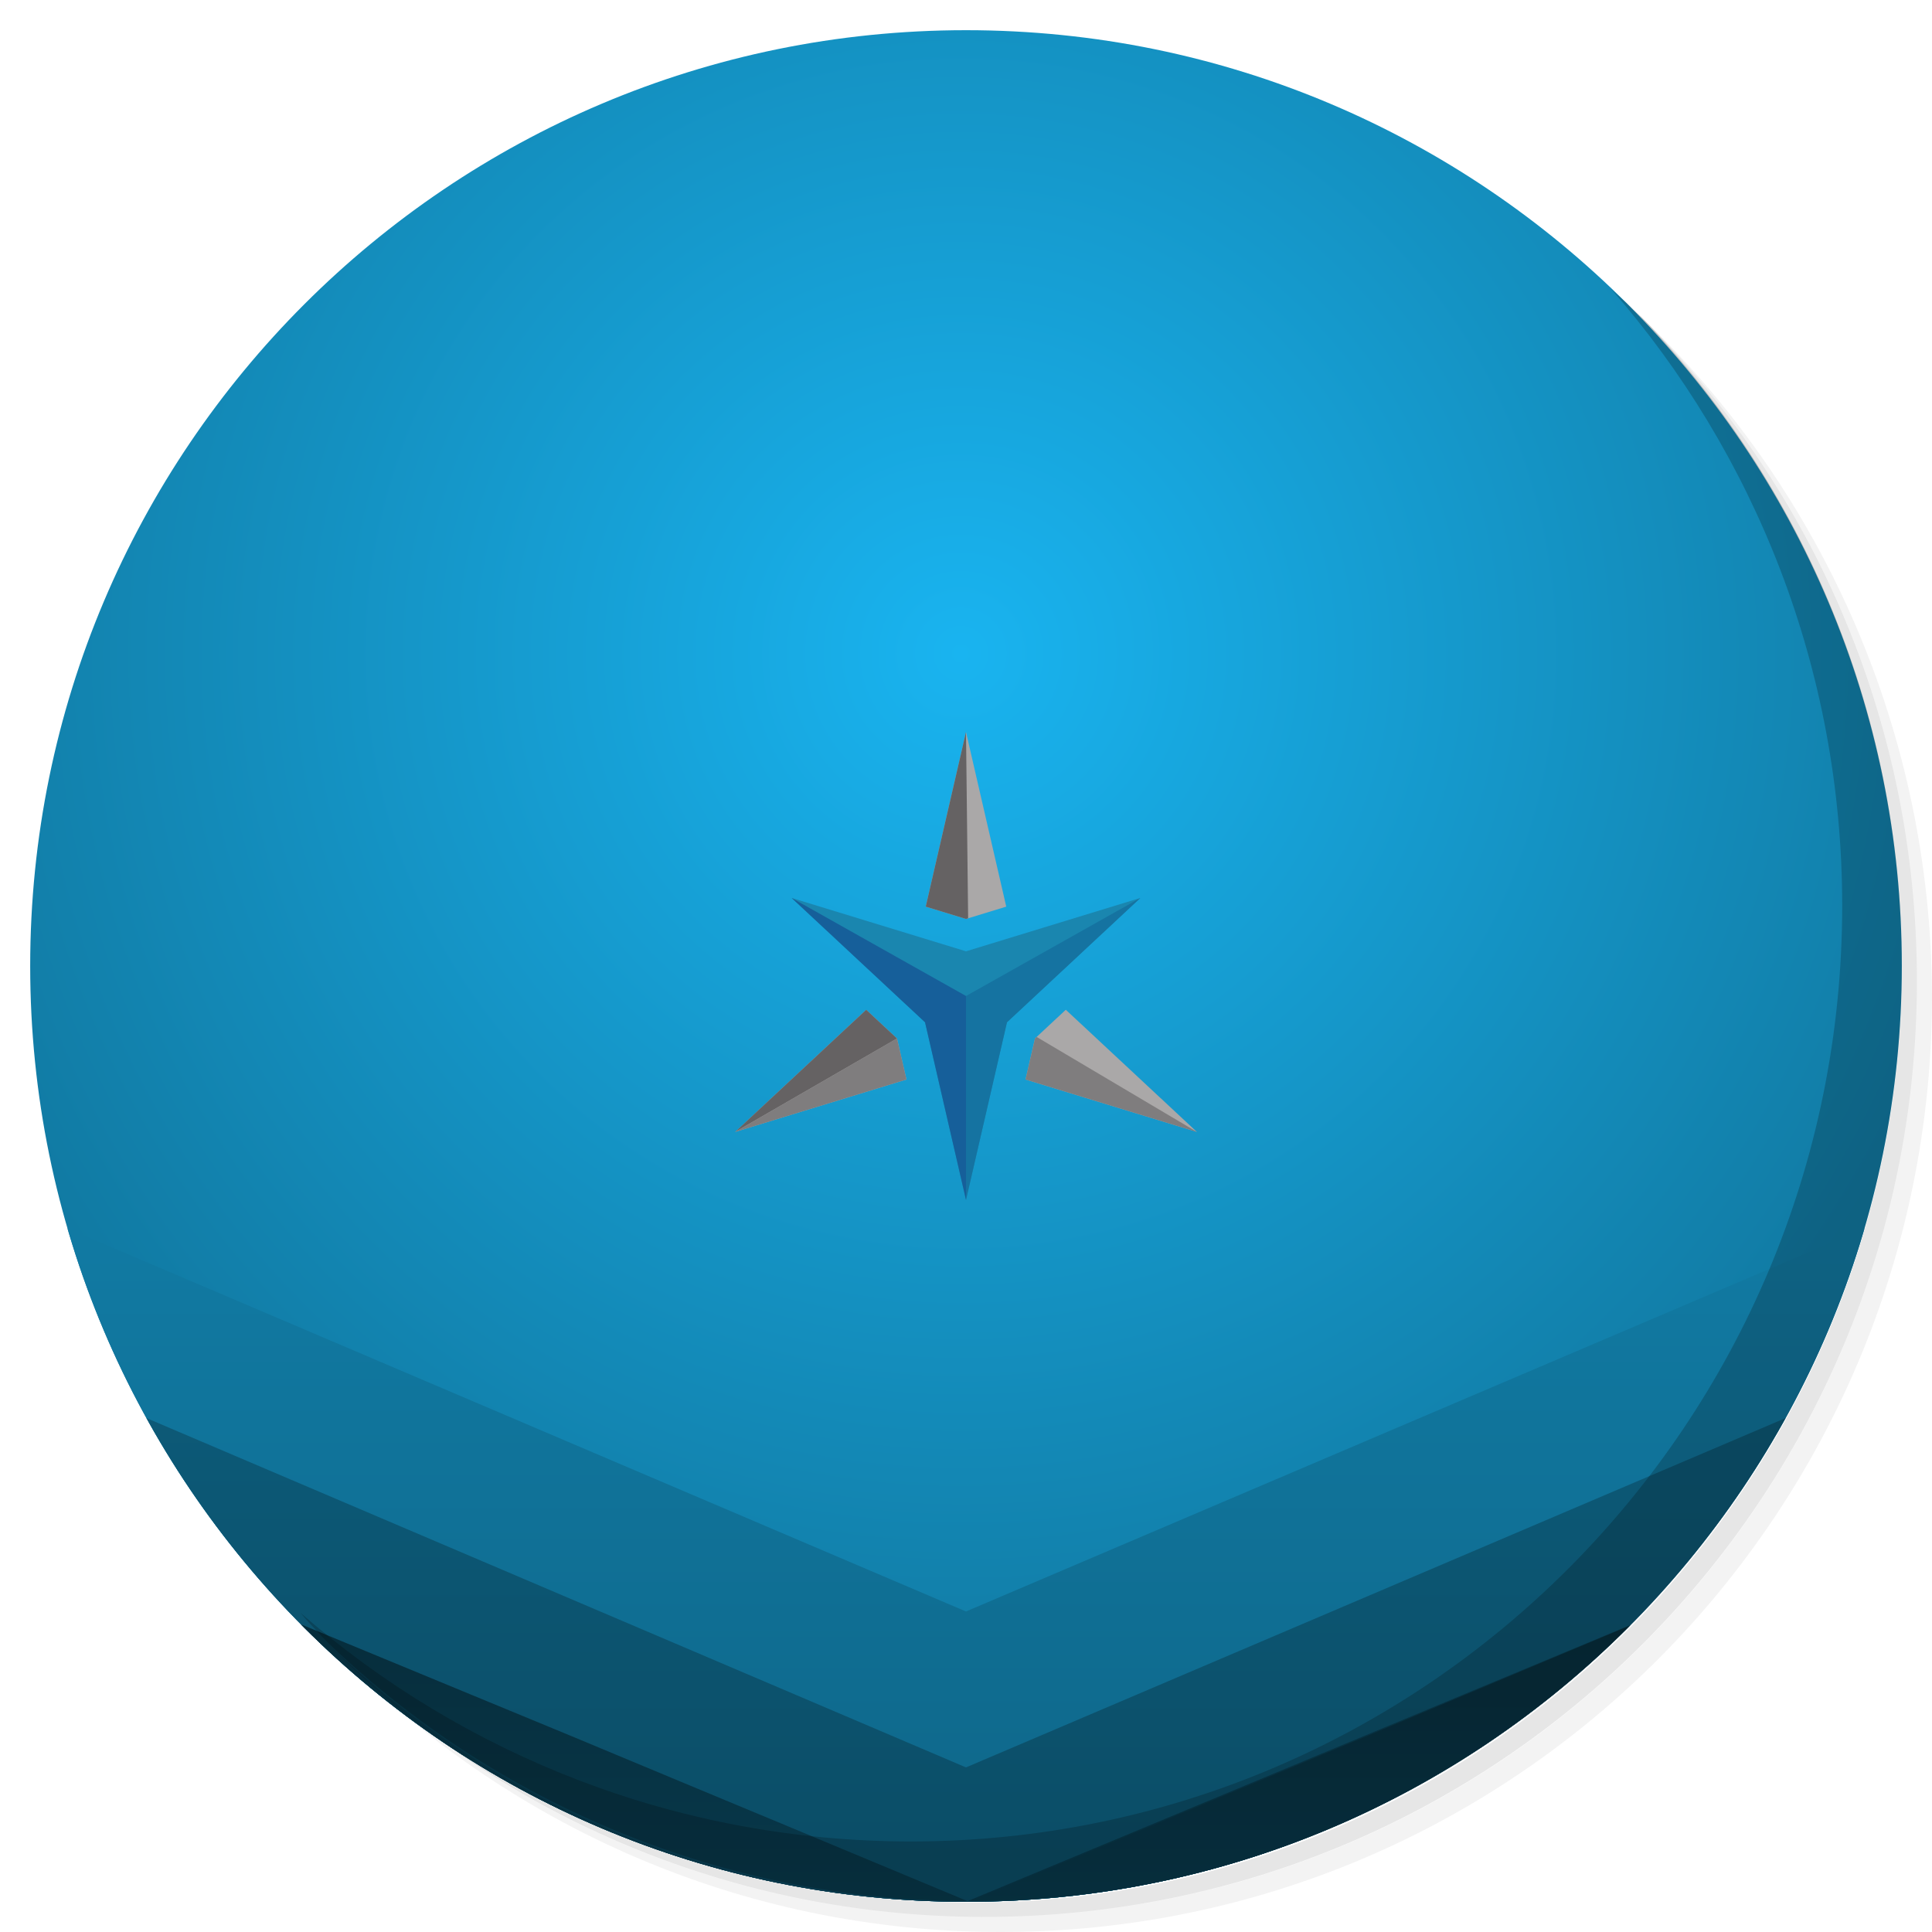
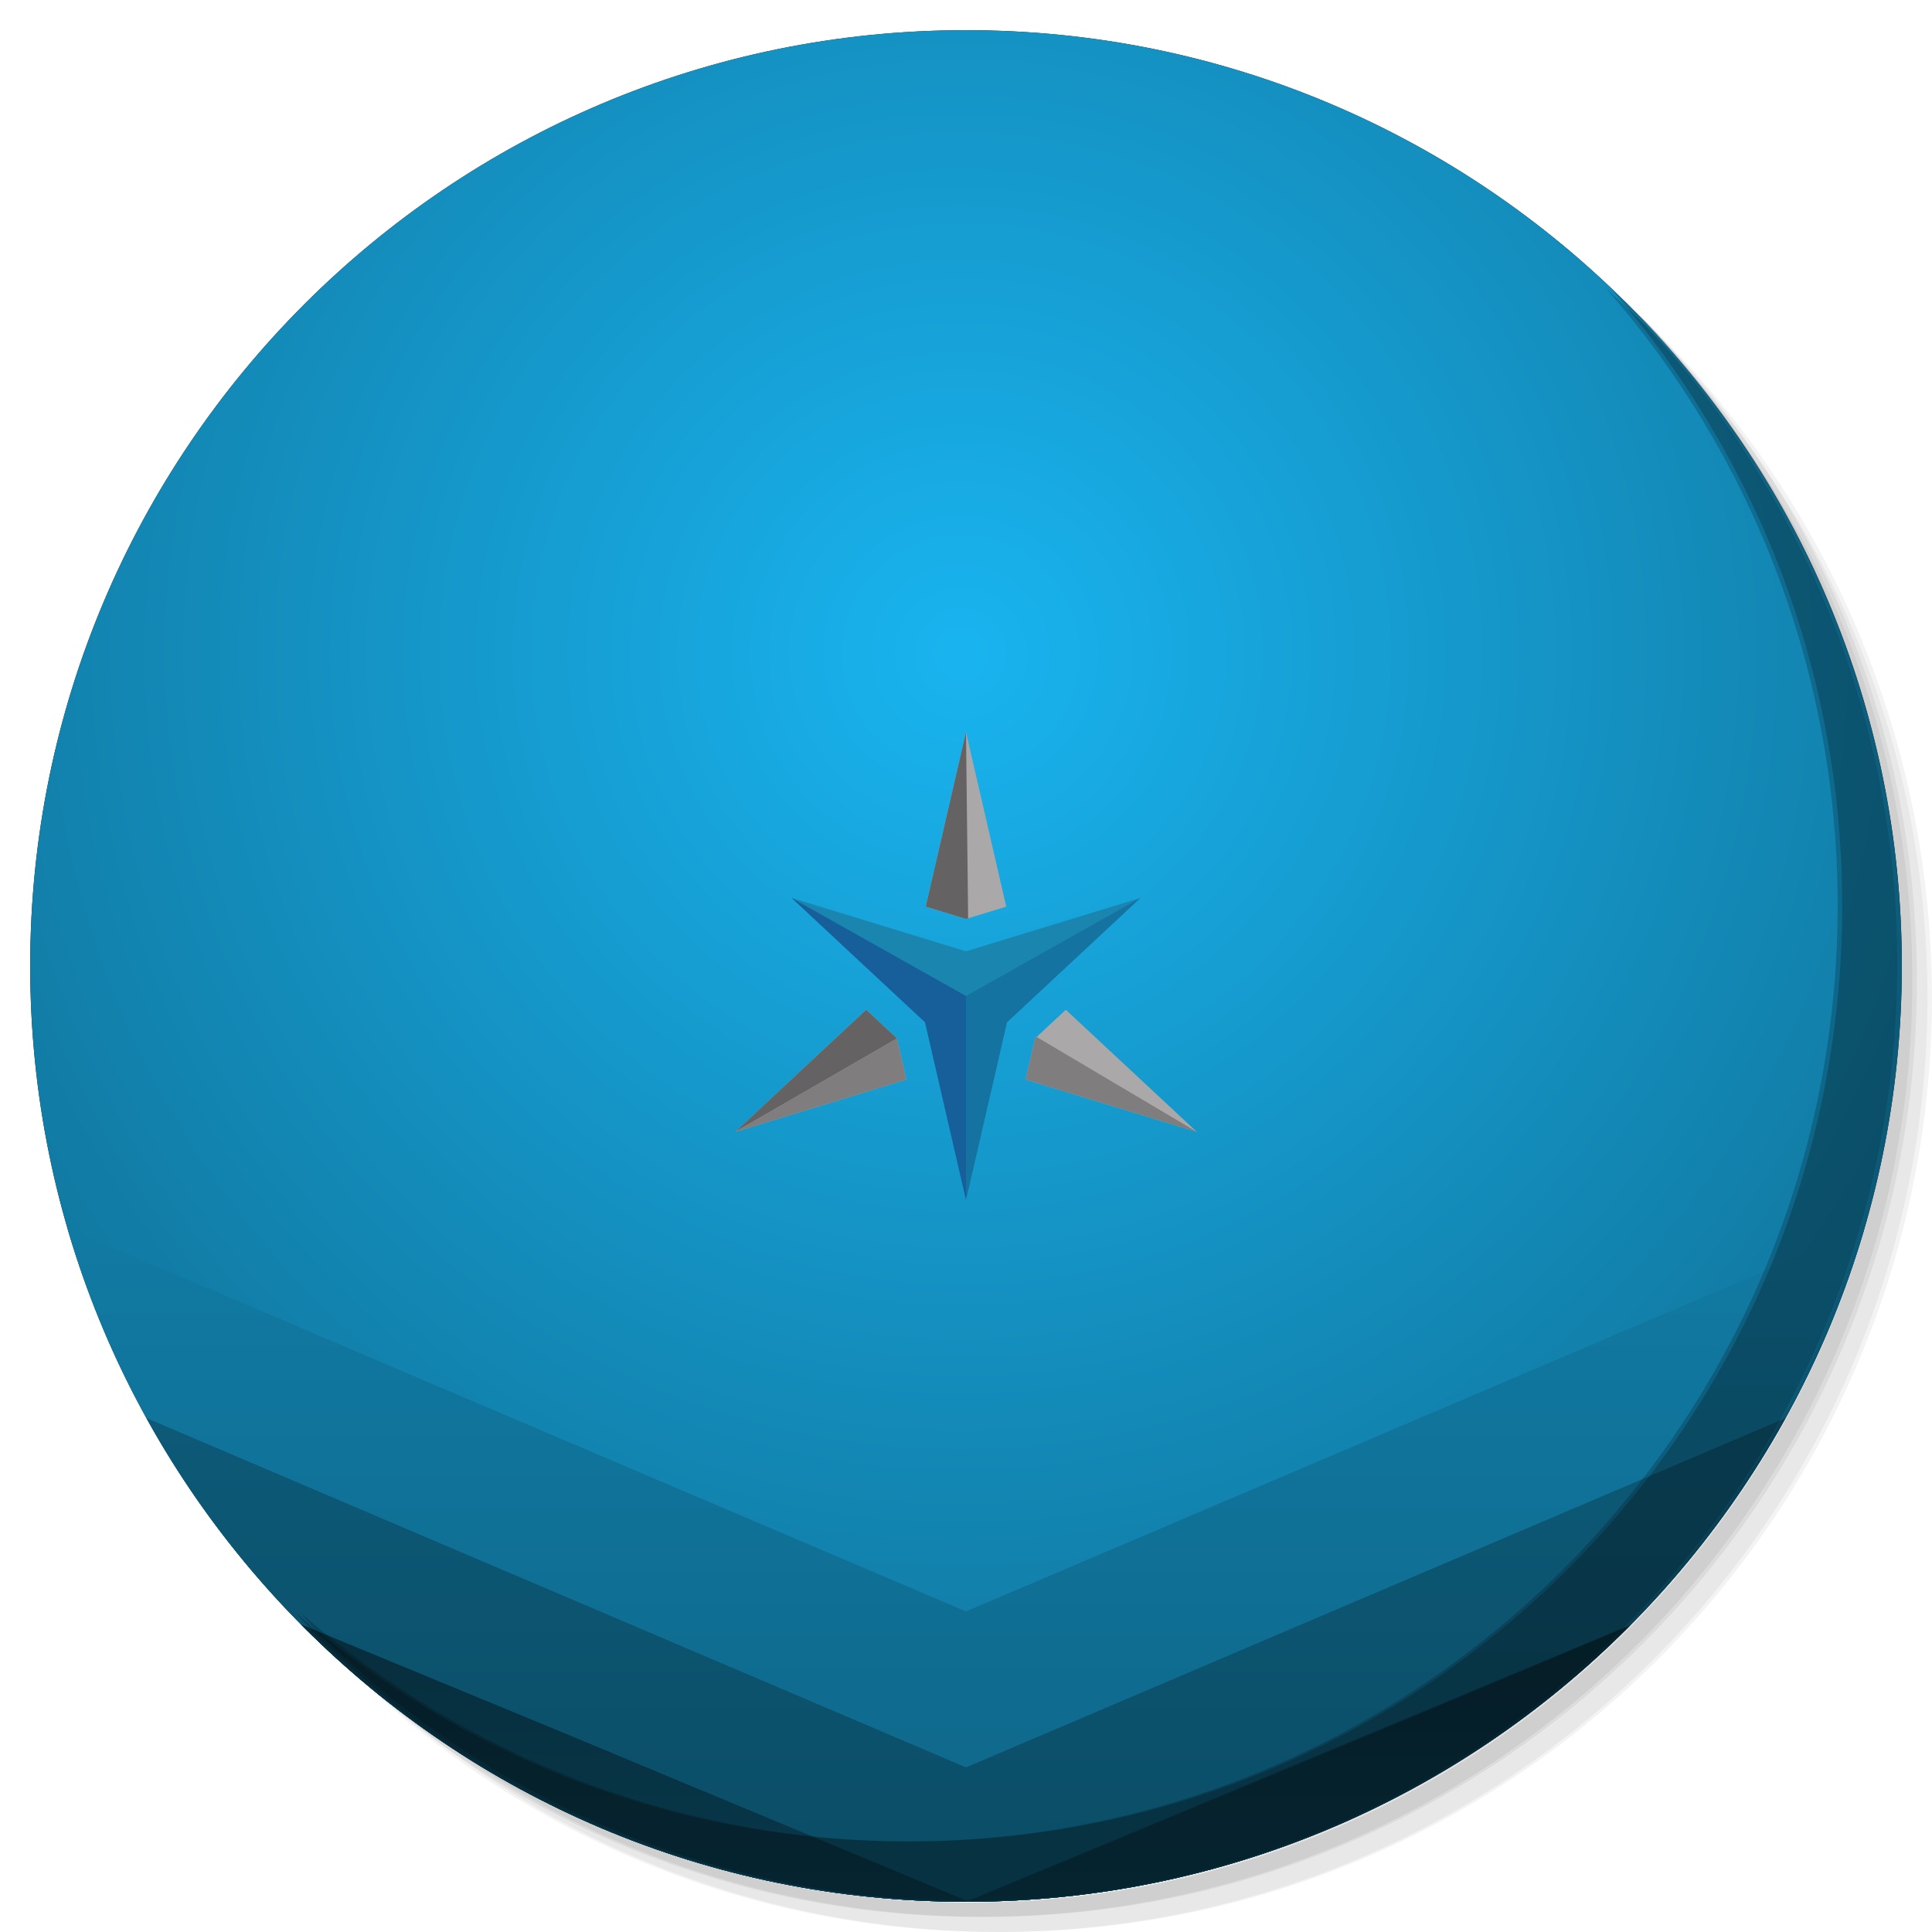
<svg xmlns="http://www.w3.org/2000/svg" xmlns:xlink="http://www.w3.org/1999/xlink" version="1.1" id="Layer_1" x="0px" y="0px" viewBox="0 0 256 256" enable-background="new 0 0 256 256" xml:space="preserve">
  <defs id="defs251">
    <clipPath id="b">
      <use width="100%" overflow="visible" xlink:href="#a" height="100%" id="use5" />
    </clipPath>
    <linearGradient x1="29.337" x2="81.837" y1="75.021" gradientUnits="userSpaceOnUse" y2="44.354" id="c">
      <stop id="stop10" offset="0" stop-opacity=".6" stop-color="#A52714" />
      <stop id="stop12" offset=".66" stop-opacity="0" stop-color="#A52714" />
    </linearGradient>
    <clipPath id="clipPath1232">
      <use width="100%" overflow="visible" xlink:href="#a" height="100%" id="use1230" />
    </clipPath>
    <clipPath id="clipPath1236">
      <use width="100%" overflow="visible" xlink:href="#a" height="100%" id="use1234" />
    </clipPath>
    <linearGradient x1="110.87" x2="52.538" y1="164.5" gradientUnits="userSpaceOnUse" y2="130.33" id="d">
      <stop id="stop23" offset="0" stop-opacity=".4" stop-color="#055524" />
      <stop id="stop25" offset=".33" stop-opacity="0" stop-color="#055524" />
    </linearGradient>
    <clipPath id="clipPath1244">
      <use width="100%" overflow="visible" xlink:href="#a" height="100%" id="use1242" />
    </clipPath>
    <clipPath id="clipPath1248">
      <use width="100%" overflow="visible" xlink:href="#a" height="100%" id="use1246" />
    </clipPath>
    <clipPath id="f">
      <use y="0" x="0" style="overflow:visible" id="use37" height="100%" xlink:href="#e" overflow="visible" width="100%" />
    </clipPath>
    <linearGradient x1="121.86" x2="136.55" y1="49.804" gradientUnits="userSpaceOnUse" y2="114.13" id="g">
      <stop id="stop42" offset="0" stop-opacity=".3" stop-color="#EA6100" />
      <stop id="stop44" offset=".66" stop-opacity="0" stop-color="#EA6100" />
    </linearGradient>
    <clipPath id="clipPath1258">
      <use width="100%" overflow="visible" xlink:href="#a" height="100%" id="use1256" />
    </clipPath>
    <clipPath id="clipPath1269">
      <use width="100%" overflow="visible" xlink:href="#a" height="100%" id="use1267" />
    </clipPath>
    <clipPath id="j">
      <use y="0" x="0" style="overflow:visible" id="use62" height="100%" xlink:href="#i" overflow="visible" width="100%" />
    </clipPath>
    <radialGradient id="l" gradientUnits="userSpaceOnUse" cy="55.948" cx="668.18" gradientTransform="translate(-576)" r="84.078">
      <stop stop-color="#3E2723" stop-opacity=".2" offset="0" id="stop73" />
      <stop stop-color="#3E2723" stop-opacity="0" offset="1" id="stop75" />
    </radialGradient>
    <clipPath id="clipPath1285">
      <use width="100%" overflow="visible" xlink:href="#a" height="100%" id="use1283" />
    </clipPath>
    <clipPath id="clipPath1289">
      <use width="100%" overflow="visible" xlink:href="#a" height="100%" id="use1287" />
    </clipPath>
    <clipPath id="n">
      <use y="0" x="0" style="overflow:visible" id="use83" height="100%" xlink:href="#m" overflow="visible" width="100%" />
    </clipPath>
    <radialGradient id="p" gradientUnits="userSpaceOnUse" cy="48.52" cx="597.88" gradientTransform="translate(-576)" r="78.044">
      <stop stop-color="#3E2723" stop-opacity=".2" offset="0" id="stop94" />
      <stop stop-color="#3E2723" stop-opacity="0" offset="1" id="stop96" />
    </radialGradient>
    <clipPath id="clipPath1305">
      <use width="100%" overflow="visible" xlink:href="#a" height="100%" id="use1303" />
    </clipPath>
    <radialGradient id="q" gradientUnits="userSpaceOnUse" cy="96.138" cx="671.84" gradientTransform="translate(-576)" r="87.87">
      <stop stop-color="#263238" stop-opacity=".2" offset="0" id="stop101" />
      <stop stop-color="#263238" stop-opacity="0" offset="1" id="stop103" />
    </radialGradient>
    <clipPath id="clipPath1312">
      <use width="100%" overflow="visible" xlink:href="#a" height="100%" id="use1310" />
    </clipPath>
    <clipPath id="clipPath1316">
      <use width="100%" overflow="visible" xlink:href="#a" height="100%" id="use1314" />
    </clipPath>
    <clipPath id="clipPath1320">
      <use width="100%" overflow="visible" xlink:href="#a" height="100%" id="use1318" />
    </clipPath>
    <clipPath id="clipPath1324">
      <use width="100%" overflow="visible" xlink:href="#a" height="100%" id="use1322" />
    </clipPath>
    <path d="m 8,184 h 83.77 l 38.88,-38.88 V 116 H 61.36 L 8,24.48 Z" id="e" />
    <path d="m 96,56 34.65,60 -38.88,68 H 184 V 56 Z" id="i" />
    <path d="M 21.97,8 V 48.34 L 61.36,116 96,56 h 88 V 8 Z" id="m" />
    <clipPath id="b-1">
      <use width="100%" overflow="visible" xlink:href="#a" height="100%" id="use5-7" />
    </clipPath>
    <clipPath id="clipPath1232-2">
      <use width="100%" overflow="visible" xlink:href="#a" height="100%" id="use1230-2" />
    </clipPath>
    <clipPath id="clipPath1236-6">
      <use width="100%" overflow="visible" xlink:href="#a" height="100%" id="use1234-1" />
    </clipPath>
    <clipPath id="clipPath1244-1">
      <use width="100%" overflow="visible" xlink:href="#a" height="100%" id="use1242-5" />
    </clipPath>
    <clipPath id="clipPath1248-9">
      <use width="100%" overflow="visible" xlink:href="#a" height="100%" id="use1246-4" />
    </clipPath>
    <clipPath id="f-9">
      <use y="0" x="0" style="overflow:visible" id="use37-0" height="100%" xlink:href="#e-8" overflow="visible" width="100%" />
    </clipPath>
    <clipPath id="clipPath1258-7">
      <use width="100%" overflow="visible" xlink:href="#a" height="100%" id="use1256-7" />
    </clipPath>
    <clipPath id="clipPath1269-1">
      <use width="100%" overflow="visible" xlink:href="#a" height="100%" id="use1267-1" />
    </clipPath>
    <clipPath id="j-5">
      <use y="0" x="0" style="overflow:visible" id="use62-9" height="100%" xlink:href="#i-5" overflow="visible" width="100%" />
    </clipPath>
    <radialGradient id="l-7" gradientUnits="userSpaceOnUse" cy="55.948" cx="668.18" gradientTransform="translate(-576)" r="84.078">
      <stop stop-color="#3E2723" stop-opacity=".2" offset="0" id="stop73-7" />
      <stop stop-color="#3E2723" stop-opacity="0" offset="1" id="stop75-6" />
    </radialGradient>
    <clipPath id="clipPath1285-7">
      <use width="100%" overflow="visible" xlink:href="#a" height="100%" id="use1283-3" />
    </clipPath>
    <clipPath id="clipPath1289-6">
      <use width="100%" overflow="visible" xlink:href="#a" height="100%" id="use1287-5" />
    </clipPath>
    <clipPath id="n-6">
      <use y="0" x="0" style="overflow:visible" id="use83-3" height="100%" xlink:href="#m-6" overflow="visible" width="100%" />
    </clipPath>
    <radialGradient id="p-9" gradientUnits="userSpaceOnUse" cy="48.52" cx="597.88" gradientTransform="translate(-576)" r="78.044">
      <stop stop-color="#3E2723" stop-opacity=".2" offset="0" id="stop94-4" />
      <stop stop-color="#3E2723" stop-opacity="0" offset="1" id="stop96-8" />
    </radialGradient>
    <clipPath id="clipPath1305-1">
      <use width="100%" overflow="visible" xlink:href="#a" height="100%" id="use1303-2" />
    </clipPath>
    <radialGradient id="q-9" gradientUnits="userSpaceOnUse" cy="96.138" cx="671.84" gradientTransform="translate(-576)" r="87.87">
      <stop stop-color="#263238" stop-opacity=".2" offset="0" id="stop101-3" />
      <stop stop-color="#263238" stop-opacity="0" offset="1" id="stop103-9" />
    </radialGradient>
    <clipPath id="clipPath1312-0">
      <use width="100%" overflow="visible" xlink:href="#a" height="100%" id="use1310-8" />
    </clipPath>
    <clipPath id="clipPath1316-8">
      <use width="100%" overflow="visible" xlink:href="#a" height="100%" id="use1314-5" />
    </clipPath>
    <clipPath id="clipPath1320-0">
      <use width="100%" overflow="visible" xlink:href="#a" height="100%" id="use1318-9" />
    </clipPath>
    <clipPath id="clipPath1324-6">
      <use width="100%" overflow="visible" xlink:href="#a" height="100%" id="use1322-3" />
    </clipPath>
    <path d="m 8,184 h 83.77 l 38.88,-38.88 V 116 H 61.36 L 8,24.48 Z" id="e-8" />
    <path d="m 96,56 34.65,60 -38.88,68 H 184 V 56 Z" id="i-5" />
    <path d="M 21.97,8 V 48.34 L 61.36,116 96,56 h 88 V 8 Z" id="m-6" />
    <radialGradient id="r" gradientUnits="userSpaceOnUse" cy="32.014" cx="34.286" gradientTransform="translate(-23.07961,-106.2699)" r="176.75">
      <stop stop-color="#fff" stop-opacity=".1" offset="0" id="stop130" />
      <stop stop-color="#fff" stop-opacity="0" offset="1" id="stop132" />
    </radialGradient>
    <clipPath id="b-0">
      <use y="0" x="0" style="overflow:visible" width="100%" overflow="visible" xlink:href="#a" height="100%" id="use5-5" />
    </clipPath>
    <clipPath id="clipPath963">
      <use y="0" x="0" style="overflow:visible" width="100%" overflow="visible" xlink:href="#a" height="100%" id="use961" />
    </clipPath>
    <clipPath id="clipPath967">
      <use y="0" x="0" style="overflow:visible" width="100%" overflow="visible" xlink:href="#a" height="100%" id="use965" />
    </clipPath>
    <radialGradient id="q-94" gradientUnits="userSpaceOnUse" cy="96.138" cx="671.84" gradientTransform="translate(-576)" r="87.87">
      <stop stop-color="#263238" stop-opacity=".2" offset="0" id="stop101-6" />
      <stop stop-color="#263238" stop-opacity="0" offset="1" id="stop103-92" />
    </radialGradient>
    <clipPath id="clipPath974">
      <use y="0" x="0" style="overflow:visible" width="100%" overflow="visible" xlink:href="#a" height="100%" id="use972" />
    </clipPath>
    <radialGradient id="p-2" gradientUnits="userSpaceOnUse" cy="48.52" cx="597.88" gradientTransform="translate(-576)" r="78.044">
      <stop stop-color="#3E2723" stop-opacity=".2" offset="0" id="stop94-47" />
      <stop stop-color="#3E2723" stop-opacity="0" offset="1" id="stop96-7" />
    </radialGradient>
    <clipPath id="clipPath981">
      <use y="0" x="0" style="overflow:visible" width="100%" overflow="visible" xlink:href="#a" height="100%" id="use979" />
    </clipPath>
    <clipPath id="clipPath985">
      <use y="0" x="0" style="overflow:visible" width="100%" overflow="visible" xlink:href="#a" height="100%" id="use983" />
    </clipPath>
    <clipPath id="n-5">
      <use width="100%" overflow="visible" xlink:href="#m-0" height="100%" id="use83-4" style="overflow:visible" x="0" y="0" />
    </clipPath>
    <radialGradient id="l-2" gradientUnits="userSpaceOnUse" cy="55.948" cx="668.18" gradientTransform="translate(-576)" r="84.078">
      <stop stop-color="#3E2723" stop-opacity=".2" offset="0" id="stop73-8" />
      <stop stop-color="#3E2723" stop-opacity="0" offset="1" id="stop75-9" />
    </radialGradient>
    <clipPath id="clipPath997">
      <use y="0" x="0" style="overflow:visible" width="100%" overflow="visible" xlink:href="#a" height="100%" id="use995" />
    </clipPath>
    <clipPath id="clipPath1001">
      <use y="0" x="0" style="overflow:visible" width="100%" overflow="visible" xlink:href="#a" height="100%" id="use999" />
    </clipPath>
    <clipPath id="j-3">
      <use width="100%" overflow="visible" xlink:href="#i-1" height="100%" id="use62-6" style="overflow:visible" x="0" y="0" />
    </clipPath>
    <clipPath id="clipPath1010">
      <use y="0" x="0" style="overflow:visible" width="100%" overflow="visible" xlink:href="#a" height="100%" id="use1008" />
    </clipPath>
    <clipPath id="clipPath1017">
      <use y="0" x="0" style="overflow:visible" width="100%" overflow="visible" xlink:href="#a" height="100%" id="use1015" />
    </clipPath>
    <clipPath id="f-0">
      <use width="100%" overflow="visible" xlink:href="#e-1" height="100%" id="use37-5" style="overflow:visible" x="0" y="0" />
    </clipPath>
    <clipPath id="clipPath1029">
      <use y="0" x="0" style="overflow:visible" width="100%" overflow="visible" xlink:href="#a" height="100%" id="use1027" />
    </clipPath>
    <clipPath id="clipPath1033">
      <use y="0" x="0" style="overflow:visible" width="100%" overflow="visible" xlink:href="#a" height="100%" id="use1031" />
    </clipPath>
    <clipPath id="clipPath1043">
      <use y="0" x="0" style="overflow:visible" width="100%" overflow="visible" xlink:href="#a" height="100%" id="use1041" />
    </clipPath>
    <clipPath id="clipPath1047">
      <use y="0" x="0" style="overflow:visible" width="100%" overflow="visible" xlink:href="#a" height="100%" id="use1045" />
    </clipPath>
    <path id="e-1" d="m 8,184 h 83.77 l 38.88,-38.88 V 116 H 61.36 L 8,24.48 Z" />
    <path id="i-1" d="m 96,56 34.65,60 -38.88,68 H 184 V 56 Z" />
    <path id="m-0" d="M 21.97,8 V 48.34 L 61.36,116 96,56 h 88 V 8 Z" />
    <circle r="88" cx="96" cy="96" id="a" />
    <path d="m8 184h83.77l38.88-38.88v-29.12h-69.29l-53.36-91.52z" id="e-6" />
    <path d="m96 56l34.65 60-38.88 68h92.23v-128z" id="i-2" />
    <path d="m21.97 8v40.34l39.39 67.66 34.64-60h88v-48z" id="m-8" />
    <defs id="defs1820">
      <path d="M 21.97,8 V 48.34 L 61.36,116 96,56 h 88 V 8 Z" id="path1928" />
    </defs>
    <clipPath id="n-7">
      <use id="use1822" height="100%" xlink:href="#m-8" overflow="visible" width="100%" style="overflow:visible" x="0" y="0" />
    </clipPath>
    <defs id="defs1799">
      <path d="m 96,56 34.65,60 -38.88,68 H 184 V 56 Z" id="path1918" />
    </defs>
    <clipPath id="j-6">
      <use id="use1801" height="100%" xlink:href="#i-2" overflow="visible" width="100%" style="overflow:visible" x="0" y="0" />
    </clipPath>
    <defs id="defs1774">
      <path d="m 8,184 h 83.77 l 38.88,-38.88 V 116 H 61.36 L 8,24.48 Z" id="path1902" />
    </defs>
    <clipPath id="f-06">
      <use id="use1776" height="100%" xlink:href="#e-6" overflow="visible" width="100%" style="overflow:visible" x="0" y="0" />
    </clipPath>
    <linearGradient x1="110.87" x2="52.538" y1="164.5" gradientUnits="userSpaceOnUse" y2="130.33" id="linearGradient1897">
      <stop id="stop1762" offset="0" stop-opacity=".4" stop-color="#055524" />
      <stop id="stop1764" offset=".33" stop-opacity="0" stop-color="#055524" />
    </linearGradient>
    <linearGradient x1="29.337" x2="81.837" y1="75.021" gradientUnits="userSpaceOnUse" y2="44.354" id="linearGradient1889">
      <stop id="stop1749" offset="0" stop-opacity=".6" stop-color="#A52714" />
      <stop id="stop1751" offset=".66" stop-opacity="0" stop-color="#A52714" />
    </linearGradient>
    <linearGradient id="linearGradient1910" y2="114.13" gradientUnits="userSpaceOnUse" y1="49.804" x2="136.55" x1="121.86">
      <stop stop-color="#EA6100" stop-opacity=".3" offset="0" id="stop1781" />
      <stop stop-color="#EA6100" stop-opacity="0" offset=".66" id="stop1783" />
    </linearGradient>
    <clipPath id="b-3">
      <use y="0" x="0" style="overflow:visible" width="100%" overflow="visible" xlink:href="#a" height="100%" id="use5-1" />
    </clipPath>
    <clipPath id="clipPath1024">
      <use y="0" x="0" style="overflow:visible" width="100%" overflow="visible" xlink:href="#a" height="100%" id="use1022" />
    </clipPath>
    <clipPath id="clipPath1028">
      <use y="0" x="0" style="overflow:visible" width="100%" overflow="visible" xlink:href="#a" height="100%" id="use1026" />
    </clipPath>
    <clipPath id="clipPath1035">
      <use y="0" x="0" style="overflow:visible" width="100%" overflow="visible" xlink:href="#a" height="100%" id="use1033" />
    </clipPath>
    <clipPath id="clipPath1039">
      <use y="0" x="0" style="overflow:visible" width="100%" overflow="visible" xlink:href="#a" height="100%" id="use1037" />
    </clipPath>
    <clipPath id="f-6">
      <use y="0" x="0" style="overflow:visible" id="use37-8" height="100%" xlink:href="#e-61" overflow="visible" width="100%" />
    </clipPath>
    <clipPath id="clipPath1048">
      <use y="0" x="0" style="overflow:visible" width="100%" overflow="visible" xlink:href="#a" height="100%" id="use1046" />
    </clipPath>
    <clipPath id="clipPath1058">
      <use y="0" x="0" style="overflow:visible" width="100%" overflow="visible" xlink:href="#a" height="100%" id="use1056" />
    </clipPath>
    <clipPath id="j-66">
      <use y="0" x="0" style="overflow:visible" id="use62-4" height="100%" xlink:href="#i-59" overflow="visible" width="100%" />
    </clipPath>
    <radialGradient id="l-9" gradientUnits="userSpaceOnUse" cy="55.948" cx="668.18" gradientTransform="translate(-576)" r="84.078">
      <stop stop-color="#3E2723" stop-opacity=".2" offset="0" id="stop73-5" />
      <stop stop-color="#3E2723" stop-opacity="0" offset="1" id="stop75-0" />
    </radialGradient>
    <clipPath id="clipPath1073">
      <use y="0" x="0" style="overflow:visible" width="100%" overflow="visible" xlink:href="#a" height="100%" id="use1071" />
    </clipPath>
    <clipPath id="clipPath1077">
      <use y="0" x="0" style="overflow:visible" width="100%" overflow="visible" xlink:href="#a" height="100%" id="use1075" />
    </clipPath>
    <clipPath id="n-4">
      <use y="0" x="0" style="overflow:visible" id="use83-8" height="100%" xlink:href="#m-4" overflow="visible" width="100%" />
    </clipPath>
    <radialGradient id="p-7" gradientUnits="userSpaceOnUse" cy="48.52" cx="597.88" gradientTransform="translate(-576)" r="78.044">
      <stop stop-color="#3E2723" stop-opacity=".2" offset="0" id="stop94-1" />
      <stop stop-color="#3E2723" stop-opacity="0" offset="1" id="stop96-72" />
    </radialGradient>
    <clipPath id="clipPath1092">
      <use y="0" x="0" style="overflow:visible" width="100%" overflow="visible" xlink:href="#a" height="100%" id="use1090" />
    </clipPath>
    <radialGradient id="q-7" gradientUnits="userSpaceOnUse" cy="96.138" cx="671.84" gradientTransform="translate(-576)" r="87.87">
      <stop stop-color="#263238" stop-opacity=".2" offset="0" id="stop101-2" />
      <stop stop-color="#263238" stop-opacity="0" offset="1" id="stop103-2" />
    </radialGradient>
    <clipPath id="clipPath1099">
      <use y="0" x="0" style="overflow:visible" width="100%" overflow="visible" xlink:href="#a" height="100%" id="use1097" />
    </clipPath>
    <clipPath id="clipPath1103">
      <use y="0" x="0" style="overflow:visible" width="100%" overflow="visible" xlink:href="#a" height="100%" id="use1101" />
    </clipPath>
    <clipPath id="clipPath1107">
      <use y="0" x="0" style="overflow:visible" width="100%" overflow="visible" xlink:href="#a" height="100%" id="use1105" />
    </clipPath>
    <clipPath id="clipPath1111">
      <use y="0" x="0" style="overflow:visible" width="100%" overflow="visible" xlink:href="#a" height="100%" id="use1109" />
    </clipPath>
    <radialGradient id="r-6" gradientUnits="userSpaceOnUse" cy="32.014" cx="34.286" gradientTransform="translate(-7,-7)" r="176.75">
      <stop stop-color="#fff" stop-opacity=".1" offset="0" id="stop130-1" />
      <stop stop-color="#fff" stop-opacity="0" offset="1" id="stop132-0" />
    </radialGradient>
    <path d="m 8,184 h 83.77 l 38.88,-38.88 V 116 H 61.36 L 8,24.48 Z" id="e-61" />
    <path d="m 96,56 34.65,60 -38.88,68 H 184 V 56 Z" id="i-59" />
    <path d="M 21.97,8 V 48.34 L 61.36,116 96,56 h 88 V 8 Z" id="m-4" />
    <clipPath id="b-9">
      <use y="0" x="0" style="overflow:visible" width="100%" overflow="visible" xlink:href="#a" height="100%" id="use5-0" />
    </clipPath>
    <clipPath id="clipPath1024-7">
      <use y="0" x="0" style="overflow:visible" width="100%" overflow="visible" xlink:href="#a" height="100%" id="use1022-7" />
    </clipPath>
    <clipPath id="clipPath1028-1">
      <use y="0" x="0" style="overflow:visible" width="100%" overflow="visible" xlink:href="#a" height="100%" id="use1026-1" />
    </clipPath>
    <clipPath id="clipPath1035-7">
      <use y="0" x="0" style="overflow:visible" width="100%" overflow="visible" xlink:href="#a" height="100%" id="use1033-7" />
    </clipPath>
    <clipPath id="clipPath1039-6">
      <use y="0" x="0" style="overflow:visible" width="100%" overflow="visible" xlink:href="#a" height="100%" id="use1037-7" />
    </clipPath>
    <clipPath id="f-3">
      <use y="0" x="0" style="overflow:visible" id="use37-6" height="100%" xlink:href="#e-9" overflow="visible" width="100%" />
    </clipPath>
    <clipPath id="clipPath1048-3">
      <use y="0" x="0" style="overflow:visible" width="100%" overflow="visible" xlink:href="#a" height="100%" id="use1046-9" />
    </clipPath>
    <clipPath id="clipPath1058-4">
      <use y="0" x="0" style="overflow:visible" width="100%" overflow="visible" xlink:href="#a" height="100%" id="use1056-8" />
    </clipPath>
    <clipPath id="j-1">
      <use y="0" x="0" style="overflow:visible" id="use62-2" height="100%" xlink:href="#i-6" overflow="visible" width="100%" />
    </clipPath>
    <radialGradient id="l-93" gradientUnits="userSpaceOnUse" cy="55.948" cx="668.18" gradientTransform="translate(-576)" r="84.078">
      <stop stop-color="#3E2723" stop-opacity=".2" offset="0" id="stop73-9" />
      <stop stop-color="#3E2723" stop-opacity="0" offset="1" id="stop75-08" />
    </radialGradient>
    <clipPath id="clipPath1073-8">
      <use y="0" x="0" style="overflow:visible" width="100%" overflow="visible" xlink:href="#a" height="100%" id="use1071-5" />
    </clipPath>
    <clipPath id="clipPath1077-0">
      <use y="0" x="0" style="overflow:visible" width="100%" overflow="visible" xlink:href="#a" height="100%" id="use1075-9" />
    </clipPath>
    <clipPath id="n-63">
      <use y="0" x="0" style="overflow:visible" id="use83-85" height="100%" xlink:href="#m-2" overflow="visible" width="100%" />
    </clipPath>
    <radialGradient id="p-6" gradientUnits="userSpaceOnUse" cy="48.52" cx="597.88" gradientTransform="translate(-576)" r="78.044">
      <stop stop-color="#3E2723" stop-opacity=".2" offset="0" id="stop94-11" />
      <stop stop-color="#3E2723" stop-opacity="0" offset="1" id="stop96-5" />
    </radialGradient>
    <clipPath id="clipPath1092-9">
      <use y="0" x="0" style="overflow:visible" width="100%" overflow="visible" xlink:href="#a" height="100%" id="use1090-8" />
    </clipPath>
    <radialGradient id="q-4" gradientUnits="userSpaceOnUse" cy="96.138" cx="671.84" gradientTransform="translate(-576)" r="87.87">
      <stop stop-color="#263238" stop-opacity=".2" offset="0" id="stop101-8" />
      <stop stop-color="#263238" stop-opacity="0" offset="1" id="stop103-1" />
    </radialGradient>
    <clipPath id="clipPath1099-0">
      <use y="0" x="0" style="overflow:visible" width="100%" overflow="visible" xlink:href="#a" height="100%" id="use1097-3" />
    </clipPath>
    <clipPath id="clipPath1103-0">
      <use y="0" x="0" style="overflow:visible" width="100%" overflow="visible" xlink:href="#a" height="100%" id="use1101-4" />
    </clipPath>
    <clipPath id="clipPath1107-4">
      <use y="0" x="0" style="overflow:visible" width="100%" overflow="visible" xlink:href="#a" height="100%" id="use1105-4" />
    </clipPath>
    <clipPath id="clipPath1111-4">
      <use y="0" x="0" style="overflow:visible" width="100%" overflow="visible" xlink:href="#a" height="100%" id="use1109-7" />
    </clipPath>
    <radialGradient id="r-63" gradientUnits="userSpaceOnUse" cy="32.014" cx="34.286" gradientTransform="translate(-7,-7)" r="176.75">
      <stop stop-color="#fff" stop-opacity=".1" offset="0" id="stop130-17" />
      <stop stop-color="#fff" stop-opacity="0" offset="1" id="stop132-5" />
    </radialGradient>
    <path d="m 8,184 h 83.77 l 38.88,-38.88 V 116 H 61.36 L 8,24.48 Z" id="e-9" />
    <path d="m 96,56 34.65,60 -38.88,68 H 184 V 56 Z" id="i-6" />
    <path d="M 21.97,8 V 48.34 L 61.36,116 96,56 h 88 V 8 Z" id="m-2" />
    <filter style="color-interpolation-filters:sRGB" id="filter14773">
      <feFlood flood-opacity="0.498" flood-color="rgb(0,0,0)" result="flood" id="feFlood14763" />
      <feComposite in="flood" in2="SourceGraphic" operator="in" result="composite1" id="feComposite14765" />
      <feGaussianBlur in="composite1" stdDeviation="2" result="blur" id="feGaussianBlur14767" />
      <feOffset dx="0" dy="0" result="offset" id="feOffset14769" />
      <feComposite in="SourceGraphic" in2="offset" operator="over" result="composite2" id="feComposite14771" />
    </filter>
    <linearGradient y2="1605.479" x2="2251.175" y1="1322.436" x1="2251.175" gradientUnits="userSpaceOnUse" id="XMLID_13_">
      <stop id="stop79" style="stop-color:#062B39" offset="0" />
      <stop id="stop81" style="stop-color:#08394C" offset="1" />
    </linearGradient>
    <linearGradient y2="1605.479" x2="1594.001" y1="1322.436" x1="1594.001" gradientUnits="userSpaceOnUse" id="XMLID_12_">
      <stop id="stop73-3" style="stop-color:#062B39" offset="0" />
      <stop id="stop75-67" style="stop-color:#08394C" offset="1" />
    </linearGradient>
    <linearGradient id="XMLID_11_" gradientUnits="userSpaceOnUse" x1="1920" y1="952.774" x2="1920" y2="1605.265">
      <stop offset="0" style="stop-color:#0B4C65" id="stop67" />
      <stop offset="1" style="stop-color:#08394C" id="stop69" />
    </linearGradient>
    <clipPath clipPathUnits="userSpaceOnUse" id="clipPath1359">
-       <path style="display:inline;fill:#003059;fill-opacity:1;stroke:none;stroke-width:19.055;stroke-miterlimit:4;stroke-dasharray:none;stroke-opacity:1" d="m 1190.378,-3.25 c -96.417,0 -174.04,77.623 -174.04,174.04 v 1107.824 150.596 c 0,96.417 77.623,174.04 174.04,174.04 h 1131.254 327.989 c 96.417,0 174.04,-77.623 174.04,-174.04 V 321.386 170.79 c 0,-96.417 -77.623,-174.04 -174.04,-174.04 H 1518.368 Z" id="path1361" />
+       <path style="display:inline;fill:#001c45;fill-opacity:1;stroke:none;stroke-width:19.055;stroke-miterlimit:4;stroke-dasharray:none;stroke-opacity:1" d="m 1190.378,-3.25 c -96.417,0 -174.04,77.623 -174.04,174.04 v 1107.824 150.596 c 0,96.417 77.623,174.04 174.04,174.04 h 1131.254 327.989 c 96.417,0 174.04,-77.623 174.04,-174.04 V 321.386 170.79 c 0,-96.417 -77.623,-174.04 -174.04,-174.04 H 1518.368 Z" id="path1361" />
    </clipPath>
    <linearGradient id="XMLID_4_" gradientUnits="userSpaceOnUse" x1="1920" y1="802.435" x2="1920" y2="1613.279">
      <stop offset="0" style="stop-color:#0E6587" id="stop22" />
      <stop offset="1" style="stop-color:#0B4C65" id="stop24" />
    </linearGradient>
    <clipPath clipPathUnits="userSpaceOnUse" id="clipPath1400">
-       <path style="display:inline;fill:#003059;fill-opacity:1;stroke:none;stroke-width:19.055;stroke-miterlimit:4;stroke-dasharray:none;stroke-opacity:1" d="m 1190.379,-3.25 c -96.417,0 -174.04,77.623 -174.04,174.04 v 1107.824 150.596 c 0,96.417 77.623,174.04 174.04,174.04 h 1131.254 327.989 c 96.417,0 174.04,-77.623 174.04,-174.04 V 321.386 170.79 c 0,-96.417 -77.623,-174.04 -174.04,-174.04 h -1131.254 z" id="path1402" />
+       <path style="display:inline;fill:#001c45;fill-opacity:1;stroke:none;stroke-width:19.055;stroke-miterlimit:4;stroke-dasharray:none;stroke-opacity:1" d="m 1190.379,-3.25 c -96.417,0 -174.04,77.623 -174.04,174.04 v 1107.824 150.596 c 0,96.417 77.623,174.04 174.04,174.04 h 1131.254 327.989 c 96.417,0 174.04,-77.623 174.04,-174.04 V 321.386 170.79 c 0,-96.417 -77.623,-174.04 -174.04,-174.04 h -1131.254 z" id="path1402" />
    </clipPath>
    <linearGradient id="XMLID_3_" gradientUnits="userSpaceOnUse" x1="1920" y1="669.636" x2="1920" y2="1607.779">
      <stop offset="0" style="stop-color:#1387B4" id="stop16" />
      <stop offset="1" style="stop-color:#0E6587" id="stop18" />
    </linearGradient>
    <clipPath clipPathUnits="userSpaceOnUse" id="clipPath1404">
-       <path style="display:inline;fill:#003059;fill-opacity:1;stroke:none;stroke-width:19.055;stroke-miterlimit:4;stroke-dasharray:none;stroke-opacity:1" d="m 1190.379,-3.25 c -96.417,0 -174.04,77.623 -174.04,174.04 v 1107.824 150.596 c 0,96.417 77.623,174.04 174.04,174.04 h 1131.254 327.989 c 96.417,0 174.04,-77.623 174.04,-174.04 V 321.386 170.79 c 0,-96.417 -77.623,-174.04 -174.04,-174.04 h -1131.254 z" id="path1406" />
+       <path style="display:inline;fill:#001c45;fill-opacity:1;stroke:none;stroke-width:19.055;stroke-miterlimit:4;stroke-dasharray:none;stroke-opacity:1" d="m 1190.379,-3.25 c -96.417,0 -174.04,77.623 -174.04,174.04 v 1107.824 150.596 c 0,96.417 77.623,174.04 174.04,174.04 h 1131.254 327.989 c 96.417,0 174.04,-77.623 174.04,-174.04 V 321.386 170.79 c 0,-96.417 -77.623,-174.04 -174.04,-174.04 h -1131.254 z" id="path1406" />
    </clipPath>
    <radialGradient id="XMLID_2_" cx="1915.622" cy="532.792" r="1924.037" gradientUnits="userSpaceOnUse" gradientTransform="matrix(0.132793,0,0,0.132793,-126.9626,21.76558)">
      <stop offset="1.076729e-007" style="stop-color:#19B4F0" id="stop4" />
      <stop offset="1" style="stop-color:#08394C" id="stop6" />
    </radialGradient>
    <clipPath clipPathUnits="userSpaceOnUse" id="clipPath1396">
-       <path style="display:inline;fill:#003059;fill-opacity:1;stroke:none;stroke-width:2.53;stroke-miterlimit:4;stroke-dasharray:none;stroke-opacity:1" d="m 31.111,21.334 c -12.804,0 -23.111,10.308 -23.111,23.111 v 147.111 19.998 c 0,12.804 10.308,23.111 23.111,23.111 h 150.223 43.555 c 12.804,0 23.111,-10.308 23.111,-23.111 V 64.443 44.445 c 0,-12.804 -10.308,-23.111 -23.111,-23.111 H 74.666 Z" id="path1398" />
+       <path style="display:inline;fill:#001c45;fill-opacity:1;stroke:none;stroke-width:2.53;stroke-miterlimit:4;stroke-dasharray:none;stroke-opacity:1" d="m 31.111,21.334 c -12.804,0 -23.111,10.308 -23.111,23.111 v 147.111 19.998 c 0,12.804 10.308,23.111 23.111,23.111 h 150.223 43.555 c 12.804,0 23.111,-10.308 23.111,-23.111 V 64.443 44.445 c 0,-12.804 -10.308,-23.111 -23.111,-23.111 H 74.666 Z" id="path1398" />
    </clipPath>
    <clipPath clipPathUnits="userSpaceOnUse" id="clipPath1301">
      <circle style="display:inline;fill:#17171d;fill-opacity:1;stroke:none;stroke-width:2.348;stroke-miterlimit:4;stroke-dasharray:none;stroke-opacity:1" id="circle1303" cx="128" cy="128" r="106.234" />
    </clipPath>
    <clipPath clipPathUnits="userSpaceOnUse" id="clipPath1306">
      <circle style="display:inline;fill:#17171d;fill-opacity:1;stroke:none;stroke-width:17.681;stroke-miterlimit:4;stroke-dasharray:none;stroke-opacity:1" id="circle1308" cx="1920" cy="800" r="800" />
    </clipPath>
    <clipPath clipPathUnits="userSpaceOnUse" id="clipPath1310">
      <circle style="display:inline;fill:#17171d;fill-opacity:1;stroke:none;stroke-width:17.681;stroke-miterlimit:4;stroke-dasharray:none;stroke-opacity:1" id="circle1312" cx="1920" cy="800" r="800" />
    </clipPath>
    <clipPath clipPathUnits="userSpaceOnUse" id="clipPath1314">
      <circle style="display:inline;fill:#17171d;fill-opacity:1;stroke:none;stroke-width:17.681;stroke-miterlimit:4;stroke-dasharray:none;stroke-opacity:1" id="circle1316" cx="1920" cy="800" r="800" />
    </clipPath>
    <clipPath clipPathUnits="userSpaceOnUse" id="clipPath1318">
      <circle style="display:inline;fill:#17171d;fill-opacity:1;stroke:none;stroke-width:17.681;stroke-miterlimit:4;stroke-dasharray:none;stroke-opacity:1" id="circle1320" cx="1920" cy="800" r="800" />
    </clipPath>
    <clipPath clipPathUnits="userSpaceOnUse" id="clipPath1322">
      <circle style="display:inline;fill:#17171d;fill-opacity:1;stroke:none;stroke-width:17.681;stroke-miterlimit:4;stroke-dasharray:none;stroke-opacity:1" id="circle1324" cx="1920" cy="800" r="800" />
    </clipPath>
    <clipPath clipPathUnits="userSpaceOnUse" id="clipPath1302">
      <rect style="display:inline;fill:url(#linearGradient1306);fill-opacity:1;stroke-width:1.215" id="rect1304" width="212.469" height="212.469" x="21.766" y="21.766" ry="21.809" />
    </clipPath>
    <linearGradient xlink:href="#XMLID_2_" id="linearGradient1306" gradientUnits="userSpaceOnUse" gradientTransform="matrix(0.8567291,0,0,0.8567291,-225.1808,6.210986)" x1="288.243" y1="142.156" x2="536.243" y2="142.156" />
    <clipPath clipPathUnits="userSpaceOnUse" id="clipPath1317">
      <circle style="opacity:1;fill:#ff0000;fill-opacity:1;stroke:#000000;stroke-opacity:1" id="circle1319" cx="-112.784" cy="-183.467" r="63.286" />
    </clipPath>
    <clipPath clipPathUnits="userSpaceOnUse" id="clipPath1327">
      <rect transform="matrix(7.530516,0,0,7.530516,956.0941,-163.906)" style="display:inline;fill:url(#radialGradient1331);stroke-width:0.133" y="21.766" x="-126.963" id="rect1329" class="st0" width="509.925" height="212.469" clip-path="url(#clipPath1302)" />
    </clipPath>
    <radialGradient xlink:href="#XMLID_2_" id="radialGradient1331" gradientUnits="userSpaceOnUse" gradientTransform="matrix(0.132793,0,0,0.132793,-126.9626,21.76558)" cx="1915.622" cy="532.792" r="1924.037" />
    <clipPath clipPathUnits="userSpaceOnUse" id="clipPath1343">
      <rect transform="matrix(7.530516,0,0,7.530516,956.0941,-163.906)" style="display:inline;fill:url(#radialGradient1347);stroke-width:0.133" y="21.766" x="-126.963" id="rect1345" class="st0" width="509.925" height="212.469" clip-path="url(#clipPath1302)" />
    </clipPath>
    <radialGradient xlink:href="#XMLID_2_" id="radialGradient1347" gradientUnits="userSpaceOnUse" gradientTransform="matrix(0.132793,0,0,0.132793,-126.9626,21.76558)" cx="1915.622" cy="532.792" r="1924.037" />
    <linearGradient xlink:href="#XMLID_11_" id="linearGradient1355" gradientUnits="userSpaceOnUse" x1="1920" y1="952.774" x2="1920" y2="1605.265" />
    <linearGradient xlink:href="#XMLID_12_" id="linearGradient1357" gradientUnits="userSpaceOnUse" x1="1594.001" y1="1322.436" x2="1594.001" y2="1605.479" />
    <linearGradient xlink:href="#XMLID_13_" id="linearGradient1359" gradientUnits="userSpaceOnUse" x1="2251.175" y1="1322.436" x2="2251.175" y2="1605.479" />
  </defs>
  <g style="display:none" id="g1241">
    <rect clip-path="url(#clipPath1302)" height="212.469" width="509.925" class="st0" id="rect1295" x="-126.963" y="21.766" style="display:inline;fill:url(#XMLID_2_);stroke-width:0.133" transform="matrix(1.16723,0,0,1.16723,-21.40545,-21.40546)" />
    <polygon clip-path="url(#clipPath1327)" transform="matrix(0.155,0,0,0.155,-169.6,3.99998)" points="3840,1600 3840,1351.8 3840,533.3 1920,1351.8 0,533.3 0,1351.8 0,1600 " class="st5" id="polygon1231" style="display:inline;fill:url(#XMLID_3_)" />
    <polygon clip-path="url(#clipPath1343)" transform="matrix(0.155,0,0,0.155,-169.6,3.99998)" points="1920,1485.1 0,666.7 0,1485.1 0,1600 3840,1600 3840,1485.1 3840,666.7 " class="st6" id="polygon1229" style="display:inline;fill:url(#XMLID_4_)" />
    <polygon clip-path="url(#clipPath1306)" transform="matrix(0.155,0,0,0.155,-169.6,3.99998)" points="3840,1600 0,1600 0,800 1920,1600 3840,800 " class="st14" id="polygon1233" style="display:inline;fill:url(#linearGradient1355)" />
    <polygon clip-path="none" transform="matrix(0.155,0,0,0.155,-169.6,3.99998)" id="polygon1235" class="st15" points="1689.8,1503 1768.9,1535.9 1922.7,1600 1485.8,1600 1265.3,1327.2 1582.6,1458.3 " style="display:inline;fill:url(#linearGradient1357)" />
    <polygon clip-path="none" transform="matrix(0.155,0,0,0.155,-169.6,3.99998)" id="polygon1237" class="st16" points="2579.7,1325.1 2359.3,1600 1922.7,1600 1923.3,1599.8 2077.3,1535.6 2157,1502.4 2263.7,1457.9 " style="display:inline;fill:url(#linearGradient1359)" />
  </g>
  <g style="display:none" id="g1253">
-     <path style="display:inline;opacity:0.5;fill:#17171d;fill-opacity:0.392;stroke-width:1.418" d="m 4,220.545 v 10 C 4,244.647 15.352,256 29.455,256 H 226.545 C 240.647,256 252,244.647 252,230.545 v -10 C 252,234.647 240.647,246 226.545,246 H 29.455 C 15.352,246 4,234.647 4,220.545 Z" id="rect1101-3" />
+     <path style="display:none;opacity:0.5;fill:#17171d;fill-opacity:0.392;stroke-width:1.418" d="m 4,220.545 v 10 C 4,244.647 15.352,256 29.455,256 H 226.545 C 240.647,256 252,244.647 252,230.545 v -10 C 252,234.647 240.647,246 226.545,246 H 29.455 C 15.352,246 4,234.647 4,220.545 Z" id="rect1101-3" />
  </g>
  <g id="layer2" style="display:inline">
-     <circle style="display:none;fill:#17171d;fill-opacity:1;stroke:none;stroke-width:2.74;stroke-miterlimit:4;stroke-dasharray:none;stroke-opacity:1" id="path1090" cx="128" cy="128" r="124" />
+     <circle style="display:inline;fill:#17171d;fill-opacity:1;stroke:none;stroke-width:2.74;stroke-miterlimit:4;stroke-dasharray:none;stroke-opacity:1" id="path1090" cx="128" cy="128" r="124" />
    <rect transform="matrix(1.16723,0,0,1.16723,-21.40545,-21.40546)" style="display:inline;fill:url(#XMLID_2_);stroke-width:0.133" y="21.766" x="-126.963" id="XMLID_699_" class="st0" width="509.925" height="212.469" clip-path="url(#clipPath1301)" />
    <polygon style="display:inline;fill:url(#XMLID_3_)" id="XMLID_689_" class="st5" points="0,1351.8 0,1600 3840,1600 3840,1351.8 3840,533.3 1920,1351.8 0,533.3 " transform="matrix(0.155,0,0,0.155,-169.6,3.99998)" clip-path="url(#clipPath1314)" />
    <polygon style="display:inline;fill:url(#XMLID_4_)" id="XMLID_688_" class="st6" points="3840,1485.1 3840,666.7 1920,1485.1 0,666.7 0,1485.1 0,1600 3840,1600 " transform="matrix(0.155,0,0,0.155,-169.6,3.99998)" clip-path="url(#clipPath1310)" />
    <g style="display:inline" id="g1201">
      <polygon clip-path="url(#clipPath1306)" transform="matrix(0.155,0,0,0.155,-169.6,3.99998)" points="0,1600 0,800 1920,1600 3840,800 3840,1600 " class="st14" id="XMLID_678_" style="display:inline;fill:url(#XMLID_11_)" />
      <polygon clip-path="url(#clipPath1318)" transform="matrix(0.155,0,0,0.155,-169.6,3.99998)" id="XMLID_677_" class="st15" points="1922.7,1600 1485.8,1600 1265.3,1327.2 1582.6,1458.3 1689.8,1503 1768.9,1535.9 " style="display:inline;fill:url(#XMLID_12_)" />
      <polygon clip-path="url(#clipPath1322)" transform="matrix(0.155,0,0,0.155,-169.6,3.99998)" id="XMLID_676_" class="st16" points="1923.3,1599.8 2077.3,1535.6 2157,1502.4 2263.7,1457.9 2579.7,1325.1 2359.3,1600 1922.7,1600 " style="display:inline;fill:url(#XMLID_13_)" />
    </g>
  </g>
  <g id="layer1" style="display:inline">
    <g style="display:inline" id="g1196">
      <path d="m 128.046,137.765 c 0.202,-0.326 0.403,-0.326 0.62,0 -0.202,0 -0.403,0 -0.62,0 z" class="st4" id="XMLID_690_" style="display:inline;fill:#cce9f8;stroke-width:0.155" />
      <path d="m 135.889,143.038 22.701,6.946 -17.366,-16.186 -4.082,3.803 z m -21.114,-9.24 -17.366,16.186 22.701,-6.946 -1.253,-5.436 z M 133.334,120.134 128.001,97 l -5.336,23.134 5.336,1.631 5.333,-1.631" style="display:inline;fill:#aaa8a8;fill-opacity:1;fill-rule:evenodd;stroke:none;stroke-width:0.15" id="path14" />
      <path d="M 114.775,133.799 97.41,149.984 118.857,137.602 Z M 128.283,121.68 128.001,97 l -5.336,23.134 5.336,1.631 0.282,-0.085" style="display:inline;fill:#656263;fill-opacity:1;fill-rule:evenodd;stroke:none;stroke-width:0.15" id="path16" />
      <path d="m 120.11,143.038 -22.701,6.946 21.448,-12.383 z m 17.25,-5.638 21.23,12.584 -22.701,-6.946 1.254,-5.436 0.217,-0.202" style="display:inline;fill:#7f7d7e;fill-opacity:1;fill-rule:evenodd;stroke:none;stroke-width:0.15" id="path18" />
      <path d="m 128.001,126.054 -23.103,-7.069 17.674,16.473 5.429,23.543 5.428,-23.543 17.673,-16.473 -23.101,7.069" style="display:inline;fill:#1a86af;fill-opacity:1;fill-rule:evenodd;stroke:none;stroke-width:0.15" id="path20" />
      <path d="m 128.001,131.974 -23.103,-12.989 17.674,16.473 5.429,23.543 v -27.026" style="display:inline;fill:#165f9a;fill-opacity:1;fill-rule:evenodd;stroke:none;stroke-width:0.15" id="path22" />
      <path d="m 128.001,131.974 23.101,-12.989 -17.673,16.473 -5.428,23.543 v -27.026" style="display:inline;fill:#1573a1;fill-opacity:1;fill-rule:evenodd;stroke:none;stroke-width:0.15" id="path24" />
    </g>
  </g>
  <g id="layer6" style="display:inline">
-     <g id="g2548" style="display:none" transform="translate(-2.960187,1.58543)">
+     <g id="g2548" style="display:inline" transform="translate(-2.960187,1.58543)">
      <path d="m 256.36,128.415 c 0,-33.9 -13.5,-64.5 -35.4,-86.9 -0.4,-0.3 -0.7,-0.7 -1.1,-1 21.3,22.3 34.5,52.6 34.5,86 0,68.5 -55.2,124 -123.4,124 -32.9,0 -62.9,-13 -85,-34.1 0.3,0.3 0.6,0.6 0.9,0.9 22.2,21.7 52.6,35.1 86,35.1 68.2,0 123.5,-55.5 123.5,-124 z" id="path238" style="display:inline;opacity:0.1" />
      <path d="m 219.86,40.415 c -0.7,-0.6 -1.4,-1.3 -2,-1.9 -0.7,-0.6 -1.4,-1.2 -2.1,-1.9 19.1,21.8 30.7,50.5 30.7,81.8 0,68.5 -55.2,124 -123.4,124 -30.9,0 -59.2,-11.4 -80.9,-30.3 0.6,0.7 1.2,1.4 1.9,2.1 0.6,0.7 1.3,1.4 1.9,2 22.1,21.1 52.1,34.1 85,34.1 68.2,0 123.4,-55.5 123.4,-124 0,-33.3 -13.1,-63.6 -34.5,-85.9 z" id="path240" style="display:inline;opacity:0.2" />
      <path d="m 220.96,41.515 c 21.9,22.4 35.4,53.1 35.4,86.9 0,68.5 -55.2,124 -123.4,124 -33.5,0 -63.8,-13.4 -86,-35.1 22.4,22.9 53.6,37.1 88,37.1 68.2,0 123.4,-55.5 123.4,-124 -0.1,-34.9 -14.4,-66.4 -37.4,-88.9 z" id="path236" style="display:inline;opacity:0.05" />
    </g>
    <g id="g2548-6" style="display:inline" transform="translate(-2.36019,1.58543)">
      <path d="m 256.36,128.415 c 0,-33.9 -13.5,-64.5 -35.4,-86.9 -0.4,-0.3 -0.7,-0.7 -1.1,-1 21.3,22.3 34.5,52.6 34.5,86 0,68.5 -55.2,124 -123.4,124 -32.9,0 -62.9,-13 -85,-34.1 0.3,0.3 0.6,0.6 0.9,0.9 22.2,21.7 52.6,35.1 86,35.1 68.2,0 123.5,-55.5 123.5,-124 z" id="path238-7" style="display:inline;opacity:0.1" />
      <path d="m 219.86,40.415 c -0.7,-0.6 -1.4,-1.3 -2,-1.9 -0.7,-0.6 -1.4,-1.2 -2.1,-1.9 19.1,21.8 30.7,50.5 30.7,81.8 0,68.5 -55.2,124 -123.4,124 -30.9,0 -59.2,-11.4 -80.9,-30.3 0.6,0.7 1.2,1.4 1.9,2.1 0.6,0.7 1.3,1.4 1.9,2 22.1,21.1 52.1,34.1 85,34.1 68.2,0 123.4,-55.5 123.4,-124 0,-33.3 -13.1,-63.6 -34.5,-85.9 z" id="path240-5" style="display:inline;opacity:0.2" />
      <path d="m 220.96,41.515 c 21.9,22.4 35.4,53.1 35.4,86.9 0,68.5 -55.2,124 -123.4,124 -33.5,0 -63.8,-13.4 -86,-35.1 22.4,22.9 53.6,37.1 88,37.1 68.2,0 123.4,-55.5 123.4,-124 -0.1,-34.9 -14.4,-66.4 -37.4,-88.9 z" id="path236-3" style="display:inline;opacity:0.05" />
    </g>
  </g>
</svg>
